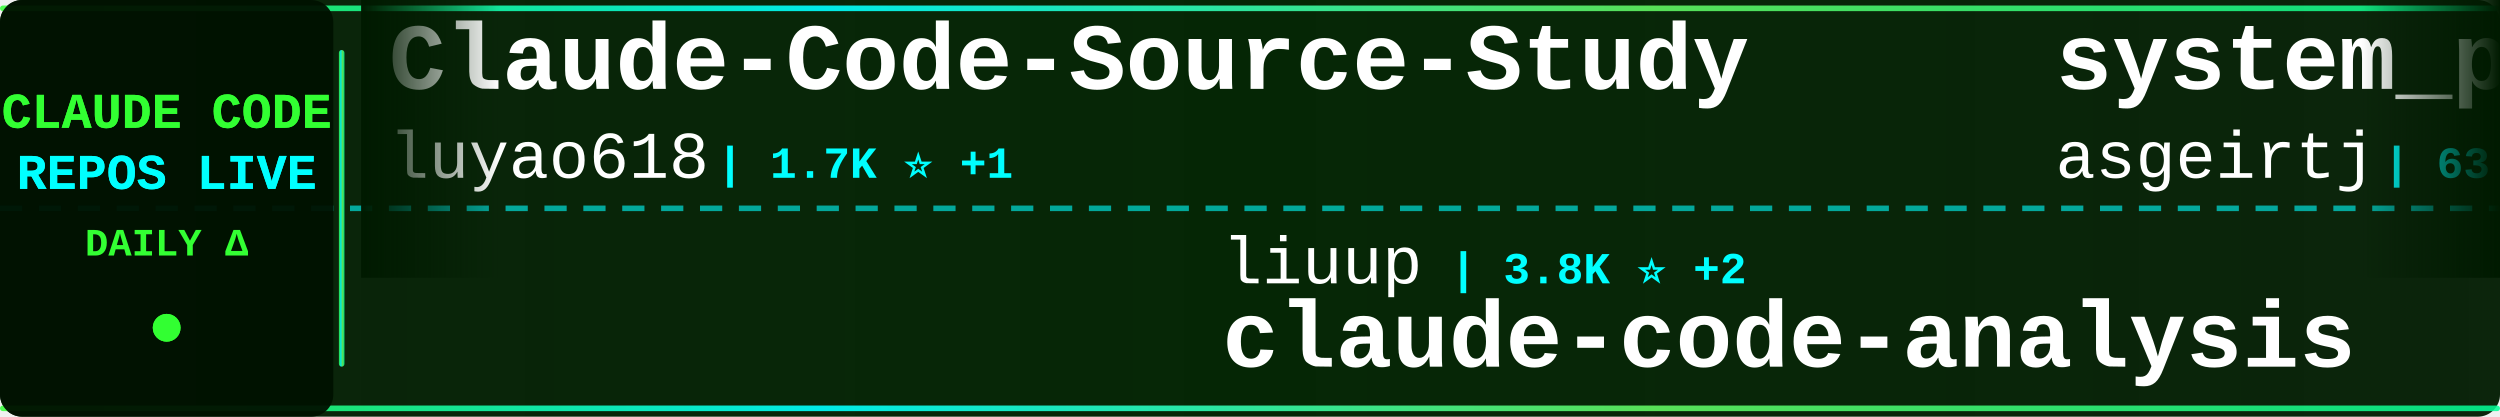
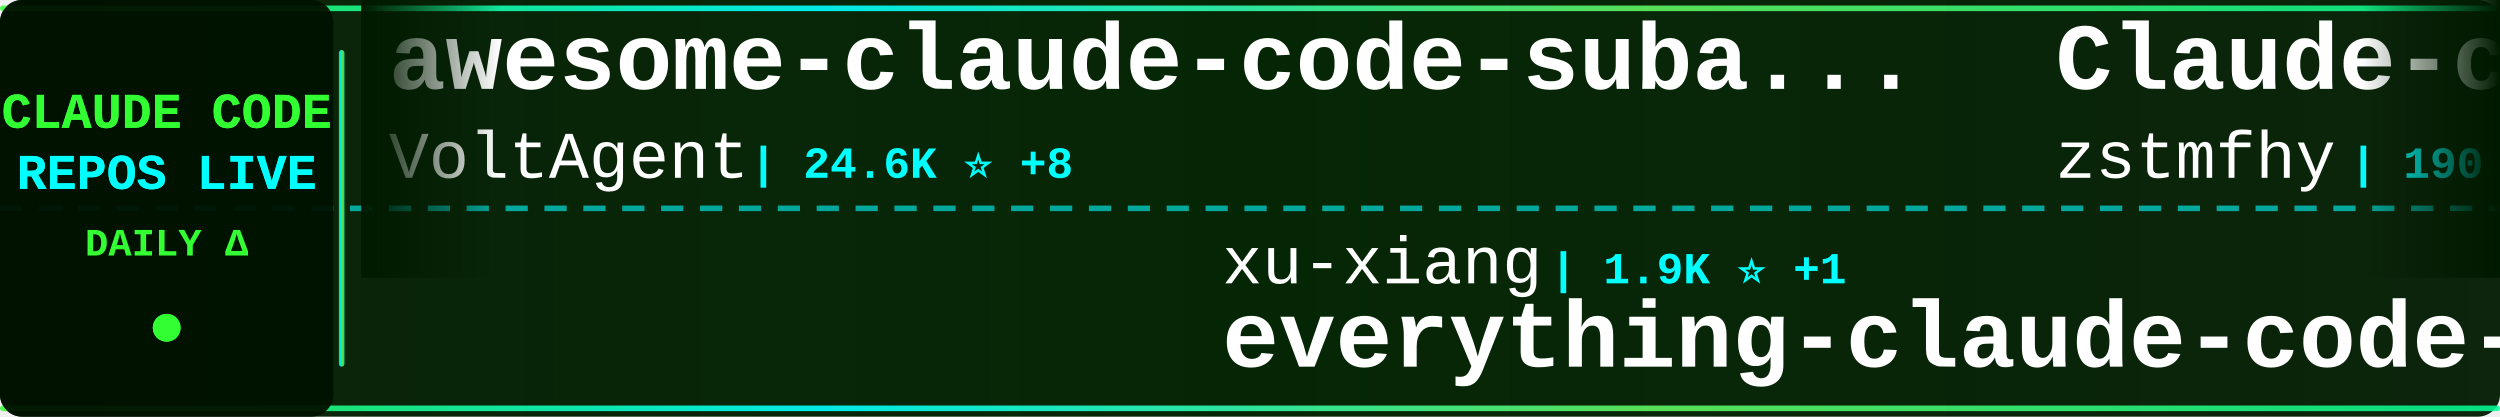
<svg xmlns="http://www.w3.org/2000/svg" width="900" height="150">
  <defs>
    <linearGradient id="tickerBg" x1="0%" y1="0%" x2="100%" y2="0%">
      <stop offset="0%" style="stop-color:#001a00;stop-opacity:0.95" />
      <stop offset="50%" style="stop-color:#002200;stop-opacity:0.98" />
      <stop offset="100%" style="stop-color:#001a00;stop-opacity:0.95" />
    </linearGradient>
    <linearGradient id="borderGrad" x1="0%" y1="0%" x2="100%" y2="0%">
      <stop offset="0%" style="stop-color:#33ff33;stop-opacity:0.85">
        <animate attributeName="stop-opacity" values="0.85;1;0.85" dur="2s" repeatCount="indefinite" />
      </stop>
      <stop offset="33%" style="stop-color:#00ffff;stop-opacity:0.9">
        <animate attributeName="stop-opacity" values="0.9;1;0.9" dur="2.2s" repeatCount="indefinite" />
      </stop>
      <stop offset="66%" style="stop-color:#66ff66;stop-opacity:0.85">
        <animate attributeName="stop-opacity" values="0.85;1;0.85" dur="1.8s" repeatCount="indefinite" />
      </stop>
      <stop offset="100%" style="stop-color:#00ff99;stop-opacity:0.85">
        <animate attributeName="stop-opacity" values="0.85;1;0.85" dur="2s" repeatCount="indefinite" />
      </stop>
    </linearGradient>
    <filter id="textGlow">
      <feGaussianBlur stdDeviation="0.1" result="coloredBlur" />
      <feMerge>
        <feMergeNode in="coloredBlur" />
        <feMergeNode in="SourceGraphic" />
      </feMerge>
    </filter>
    <filter id="metricGlow">
      <feGaussianBlur stdDeviation="0.2" result="coloredBlur" />
      <feMerge>
        <feMergeNode in="coloredBlur" />
        <feMergeNode in="SourceGraphic" />
      </feMerge>
    </filter>
    <linearGradient id="leftFade" x1="0%" y1="0%" x2="100%" y2="0%">
      <stop offset="0%" style="stop-color:#001a00;stop-opacity:1" />
      <stop offset="100%" style="stop-color:#001a00;stop-opacity:0" />
    </linearGradient>
    <linearGradient id="rightFade" x1="0%" y1="0%" x2="100%" y2="0%">
      <stop offset="0%" style="stop-color:#001a00;stop-opacity:0" />
      <stop offset="100%" style="stop-color:#001a00;stop-opacity:1" />
    </linearGradient>
  </defs>
  <rect width="900" height="150" fill="url(#tickerBg)" rx="8" />
  <rect x="0" y="2" width="900" height="2" fill="url(#borderGrad)" rx="1" />
  <rect x="0" y="146" width="900" height="2" fill="url(#borderGrad)" rx="1" />
  <line x1="0" y1="75" x2="900" y2="75" stroke="#00ffff" stroke-width="2" stroke-dasharray="8 6" opacity="0.6" />
  <rect x="0" y="0" width="120" height="150" fill="#001100" opacity="0.95" rx="8" />
  <text x="60" y="46" font-family="'Courier New', monospace" font-size="18" font-weight="bold" fill="#33ff33" text-anchor="middle" filter="url(#textGlow)">
    CLAUDE CODE
  </text>
  <text x="60" y="68" font-family="'Courier New', monospace" font-size="18" font-weight="bold" fill="#00ffff" text-anchor="middle" filter="url(#textGlow)">
    REPOS LIVE
  </text>
  <text x="60" y="92" font-family="'Courier New', monospace" font-size="14" font-weight="bold" fill="#33ff33" text-anchor="middle">
    DAILY Δ
  </text>
  <circle cx="60" cy="118" r="5" fill="#33ff33" filter="url(#metricGlow)">
    <animate attributeName="r" values="4;6;4" dur="1.5s" repeatCount="indefinite" />
    <animate attributeName="opacity" values="0.6;1;0.6" dur="1.5s" repeatCount="indefinite" />
  </circle>
  <rect x="122" y="18" width="2" height="114" fill="url(#borderGrad)" rx="1" />
  <clipPath id="tickerClip">
    <rect x="130" y="0" width="770" height="150" />
  </clipPath>
  <g clip-path="url(#tickerClip)">
    <g id="tickerItems">
      <animateTransform attributeName="transform" attributeType="XML" type="translate" from="0 0" to="-3000 0" dur="54s" repeatCount="indefinite" />
      <g transform="translate(0, 0)">
-         <text x="140" y="32" font-family="'Courier New', monospace" font-size="34" font-weight="bold" fill="#ffffff">Claude-Code-Source-Study</text>
-         <text x="140" y="64" font-family="'Courier New', monospace" font-size="24" font-weight="normal" fill="#ffffff" opacity="1.0">luyao618</text>
-         <text x="258" y="64" font-family="'Courier New', monospace" font-size="16" font-weight="bold" fill="#00ffff"> | 1.7K ⭐ +1</text>
+         <text x="140" y="32" font-family="'Courier New', monospace" font-size="34" font-weight="bold" fill="#ffffff">awesome-claude-code-suba...</text>
+         <text x="140" y="64" font-family="'Courier New', monospace" font-size="24" font-weight="normal" fill="#ffffff" opacity="1.0">VoltAgent</text>
+         <text x="270" y="64" font-family="'Courier New', monospace" font-size="16" font-weight="bold" fill="#00ffff"> | 24.6K ⭐ +8</text>
      </g>
      <g transform="translate(300, 0)">
-         <text x="140" y="102" font-family="'Courier New', monospace" font-size="24" font-weight="normal" fill="#ffffff" opacity="1.0">liuup</text>
-         <text x="222" y="102" font-family="'Courier New', monospace" font-size="16" font-weight="bold" fill="#00ffff"> | 3.8K ⭐ +2</text>
-         <text x="140" y="132" font-family="'Courier New', monospace" font-size="34" font-weight="bold" fill="#ffffff">claude-code-analysis</text>
+         <text x="140" y="102" font-family="'Courier New', monospace" font-size="24" font-weight="normal" fill="#ffffff" opacity="1.0">xu-xiang</text>
+         <text x="258" y="102" font-family="'Courier New', monospace" font-size="16" font-weight="bold" fill="#00ffff"> | 1.9K ⭐ +1</text>
+         <text x="140" y="132" font-family="'Courier New', monospace" font-size="34" font-weight="bold" fill="#ffffff">everything-claude-code-z...</text>
      </g>
      <g transform="translate(600, 0)">
-         <text x="140" y="32" font-family="'Courier New', monospace" font-size="34" font-weight="bold" fill="#ffffff">system_prompts_leaks</text>
-         <text x="140" y="64" font-family="'Courier New', monospace" font-size="24" font-weight="normal" fill="#ffffff" opacity="1.0">asgeirtj</text>
-         <text x="258" y="64" font-family="'Courier New', monospace" font-size="16" font-weight="bold" fill="#00ffff"> | 63.4K ⭐ +12</text>
+         <text x="140" y="32" font-family="'Courier New', monospace" font-size="34" font-weight="bold" fill="#ffffff">Claude-code</text>
+         <text x="140" y="64" font-family="'Courier New', monospace" font-size="24" font-weight="normal" fill="#ffffff" opacity="1.0">zstmfhy</text>
+         <text x="246" y="64" font-family="'Courier New', monospace" font-size="16" font-weight="bold" fill="#00ffff"> | 190 ⭐</text>
      </g>
      <g transform="translate(900, 0)">
-         <text x="140" y="102" font-family="'Courier New', monospace" font-size="24" font-weight="normal" fill="#ffffff" opacity="1.0">FlorianBruniaux</text>
-         <text x="342" y="102" font-family="'Courier New', monospace" font-size="16" font-weight="bold" fill="#00ffff"> | 5.8K ⭐ +3</text>
-         <text x="140" y="132" font-family="'Courier New', monospace" font-size="34" font-weight="bold" fill="#ffffff">claude-code-ultimate-gui...</text>
+         <text x="140" y="102" font-family="'Courier New', monospace" font-size="24" font-weight="normal" fill="#ffffff" opacity="1.0">andrew-kramer-inno</text>
+         <text x="378" y="102" font-family="'Courier New', monospace" font-size="16" font-weight="bold" fill="#00ffff"> | 594 ⭐</text>
+         <text x="140" y="132" font-family="'Courier New', monospace" font-size="34" font-weight="bold" fill="#ffffff">claude-code-source-build</text>
      </g>
      <g transform="translate(1200, 0)">
-         <text x="140" y="32" font-family="'Courier New', monospace" font-size="34" font-weight="bold" fill="#ffffff">claude-code-rust</text>
-         <text x="140" y="64" font-family="'Courier New', monospace" font-size="24" font-weight="normal" fill="#ffffff" opacity="1.0">lorryjovens-hub</text>
-         <text x="342" y="64" font-family="'Courier New', monospace" font-size="16" font-weight="bold" fill="#00ffff"> | 1.7K ⭐</text>
+         <text x="140" y="32" font-family="'Courier New', monospace" font-size="34" font-weight="bold" fill="#ffffff">claude-coder</text>
+         <text x="140" y="64" font-family="'Courier New', monospace" font-size="24" font-weight="normal" fill="#ffffff" opacity="1.0">kodu-ai</text>
+         <text x="246" y="64" font-family="'Courier New', monospace" font-size="16" font-weight="bold" fill="#00ffff"> | 5.2K ⭐</text>
      </g>
      <g transform="translate(1500, 0)">
-         <text x="140" y="102" font-family="'Courier New', monospace" font-size="24" font-weight="normal" fill="#ffffff" opacity="1.0">Chachamaru127</text>
-         <text x="318" y="102" font-family="'Courier New', monospace" font-size="16" font-weight="bold" fill="#00ffff"> | 3.1K ⭐</text>
-         <text x="140" y="132" font-family="'Courier New', monospace" font-size="34" font-weight="bold" fill="#ffffff">claude-code-harness</text>
+         <text x="140" y="102" font-family="'Courier New', monospace" font-size="24" font-weight="normal" fill="#ffffff" opacity="1.0">1rgs</text>
+         <text x="210" y="102" font-family="'Courier New', monospace" font-size="16" font-weight="bold" fill="#00ffff"> | 3.7K ⭐</text>
+         <text x="140" y="132" font-family="'Courier New', monospace" font-size="34" font-weight="bold" fill="#ffffff">claude-code-proxy</text>
      </g>
      <g transform="translate(1800, 0)">
-         <text x="140" y="32" font-family="'Courier New', monospace" font-size="34" font-weight="bold" fill="#ffffff">claude-code-source</text>
-         <text x="140" y="64" font-family="'Courier New', monospace" font-size="24" font-weight="normal" fill="#ffffff" opacity="1.0">JrCx7scC</text>
-         <text x="258" y="64" font-family="'Courier New', monospace" font-size="16" font-weight="bold" fill="#00ffff"> | 374 ⭐</text>
+         <text x="140" y="32" font-family="'Courier New', monospace" font-size="34" font-weight="bold" fill="#ffffff">claude-code</text>
+         <text x="140" y="64" font-family="'Courier New', monospace" font-size="24" font-weight="normal" fill="#ffffff" opacity="1.0">mehmoodosman</text>
+         <text x="306" y="64" font-family="'Courier New', monospace" font-size="16" font-weight="bold" fill="#00ffff"> | 172 ⭐</text>
      </g>
      <g transform="translate(2100, 0)">
-         <text x="140" y="102" font-family="'Courier New', monospace" font-size="24" font-weight="normal" fill="#ffffff" opacity="1.0">diet103</text>
-         <text x="246" y="102" font-family="'Courier New', monospace" font-size="16" font-weight="bold" fill="#00ffff"> | 10.0K ⭐</text>
-         <text x="140" y="132" font-family="'Courier New', monospace" font-size="34" font-weight="bold" fill="#ffffff">claude-code-infrastructu...</text>
+         <text x="140" y="102" font-family="'Courier New', monospace" font-size="24" font-weight="normal" fill="#ffffff" opacity="1.0">edmund-io</text>
+         <text x="270" y="102" font-family="'Courier New', monospace" font-size="16" font-weight="bold" fill="#00ffff"> | 1.5K ⭐</text>
+         <text x="140" y="132" font-family="'Courier New', monospace" font-size="34" font-weight="bold" fill="#ffffff">edmunds-claude-code</text>
      </g>
      <g transform="translate(2400, 0)">
-         <text x="140" y="32" font-family="'Courier New', monospace" font-size="34" font-weight="bold" fill="#ffffff">claude-code</text>
-         <text x="140" y="64" font-family="'Courier New', monospace" font-size="24" font-weight="normal" fill="#ffffff" opacity="1.0">RishabhK103</text>
-         <text x="294" y="64" font-family="'Courier New', monospace" font-size="16" font-weight="bold" fill="#00ffff"> | 106 ⭐</text>
+         <text x="140" y="32" font-family="'Courier New', monospace" font-size="34" font-weight="bold" fill="#ffffff">claude-code-proxy</text>
+         <text x="140" y="64" font-family="'Courier New', monospace" font-size="24" font-weight="normal" fill="#ffffff" opacity="1.0">fuergaosi233</text>
+         <text x="306" y="64" font-family="'Courier New', monospace" font-size="16" font-weight="bold" fill="#00ffff"> | 2.8K ⭐ -1</text>
      </g>
      <g transform="translate(2700, 0)">
-         <text x="140" y="102" font-family="'Courier New', monospace" font-size="24" font-weight="normal" fill="#ffffff" opacity="1.0">Cranot</text>
-         <text x="234" y="102" font-family="'Courier New', monospace" font-size="16" font-weight="bold" fill="#00ffff"> | 2.9K ⭐</text>
-         <text x="140" y="132" font-family="'Courier New', monospace" font-size="34" font-weight="bold" fill="#ffffff">claude-code-guide</text>
+         <text x="140" y="102" font-family="'Courier New', monospace" font-size="24" font-weight="normal" fill="#ffffff" opacity="1.0">OrcaWhisper</text>
+         <text x="294" y="102" font-family="'Courier New', monospace" font-size="16" font-weight="bold" fill="#00ffff"> | 91 ⭐</text>
+         <text x="140" y="132" font-family="'Courier New', monospace" font-size="34" font-weight="bold" fill="#ffffff">Claude-Code</text>
      </g>
      <g transform="translate(3000, 0)">
-         <text x="140" y="32" font-family="'Courier New', monospace" font-size="34" font-weight="bold" fill="#ffffff">Claude-Code-Source-Study</text>
-         <text x="140" y="64" font-family="'Courier New', monospace" font-size="24" font-weight="normal" fill="#ffffff" opacity="1.0">luyao618</text>
-         <text x="258" y="64" font-family="'Courier New', monospace" font-size="16" font-weight="bold" fill="#00ffff"> | 1.7K ⭐ +1</text>
+         <text x="140" y="32" font-family="'Courier New', monospace" font-size="34" font-weight="bold" fill="#ffffff">awesome-claude-code-suba...</text>
+         <text x="140" y="64" font-family="'Courier New', monospace" font-size="24" font-weight="normal" fill="#ffffff" opacity="1.0">VoltAgent</text>
+         <text x="270" y="64" font-family="'Courier New', monospace" font-size="16" font-weight="bold" fill="#00ffff"> | 24.6K ⭐ +8</text>
      </g>
      <g transform="translate(3300, 0)">
-         <text x="140" y="102" font-family="'Courier New', monospace" font-size="24" font-weight="normal" fill="#ffffff" opacity="1.0">liuup</text>
-         <text x="222" y="102" font-family="'Courier New', monospace" font-size="16" font-weight="bold" fill="#00ffff"> | 3.8K ⭐ +2</text>
-         <text x="140" y="132" font-family="'Courier New', monospace" font-size="34" font-weight="bold" fill="#ffffff">claude-code-analysis</text>
+         <text x="140" y="102" font-family="'Courier New', monospace" font-size="24" font-weight="normal" fill="#ffffff" opacity="1.0">xu-xiang</text>
+         <text x="258" y="102" font-family="'Courier New', monospace" font-size="16" font-weight="bold" fill="#00ffff"> | 1.9K ⭐ +1</text>
+         <text x="140" y="132" font-family="'Courier New', monospace" font-size="34" font-weight="bold" fill="#ffffff">everything-claude-code-z...</text>
      </g>
      <g transform="translate(3600, 0)">
-         <text x="140" y="32" font-family="'Courier New', monospace" font-size="34" font-weight="bold" fill="#ffffff">system_prompts_leaks</text>
-         <text x="140" y="64" font-family="'Courier New', monospace" font-size="24" font-weight="normal" fill="#ffffff" opacity="1.0">asgeirtj</text>
-         <text x="258" y="64" font-family="'Courier New', monospace" font-size="16" font-weight="bold" fill="#00ffff"> | 63.4K ⭐ +12</text>
+         <text x="140" y="32" font-family="'Courier New', monospace" font-size="34" font-weight="bold" fill="#ffffff">Claude-code</text>
+         <text x="140" y="64" font-family="'Courier New', monospace" font-size="24" font-weight="normal" fill="#ffffff" opacity="1.0">zstmfhy</text>
+         <text x="246" y="64" font-family="'Courier New', monospace" font-size="16" font-weight="bold" fill="#00ffff"> | 190 ⭐</text>
      </g>
      <g transform="translate(3900, 0)">
-         <text x="140" y="102" font-family="'Courier New', monospace" font-size="24" font-weight="normal" fill="#ffffff" opacity="1.0">FlorianBruniaux</text>
-         <text x="342" y="102" font-family="'Courier New', monospace" font-size="16" font-weight="bold" fill="#00ffff"> | 5.8K ⭐ +3</text>
-         <text x="140" y="132" font-family="'Courier New', monospace" font-size="34" font-weight="bold" fill="#ffffff">claude-code-ultimate-gui...</text>
+         <text x="140" y="102" font-family="'Courier New', monospace" font-size="24" font-weight="normal" fill="#ffffff" opacity="1.0">andrew-kramer-inno</text>
+         <text x="378" y="102" font-family="'Courier New', monospace" font-size="16" font-weight="bold" fill="#00ffff"> | 594 ⭐</text>
+         <text x="140" y="132" font-family="'Courier New', monospace" font-size="34" font-weight="bold" fill="#ffffff">claude-code-source-build</text>
      </g>
    </g>
  </g>
  <rect x="130" y="0" width="50" height="100" fill="url(#leftFade)" />
  <rect x="850" y="0" width="50" height="100" fill="url(#rightFade)" />
</svg>
